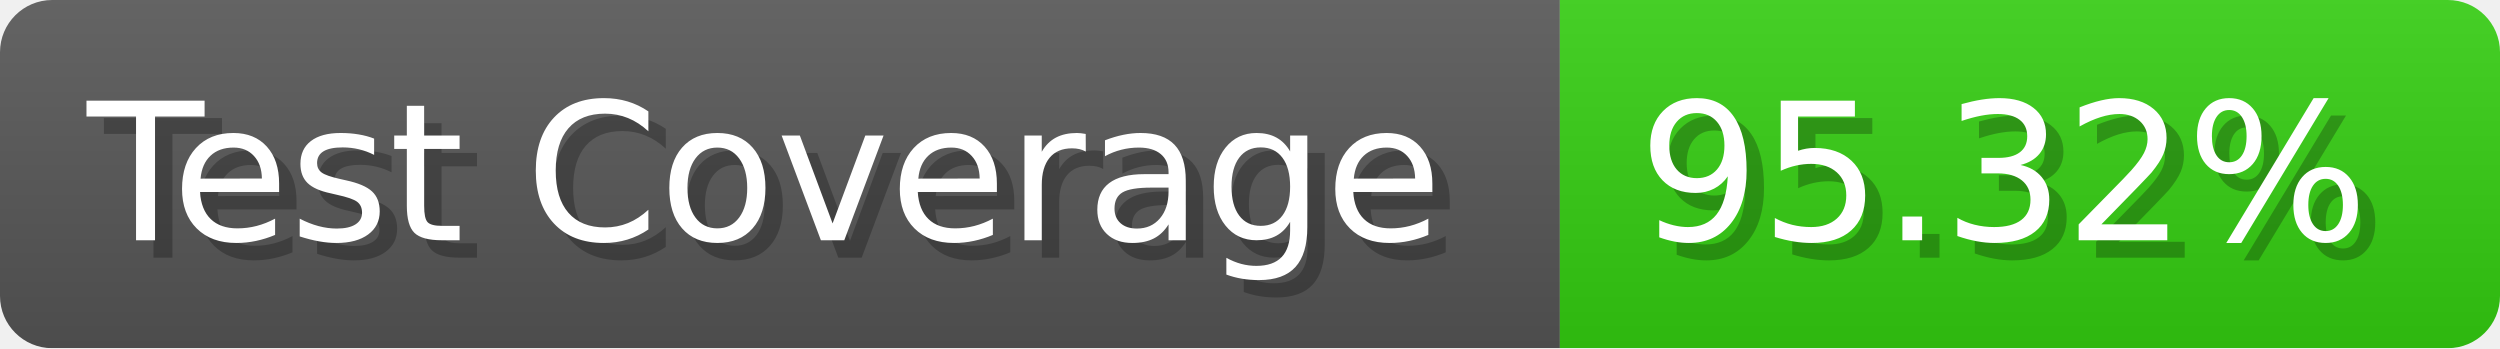
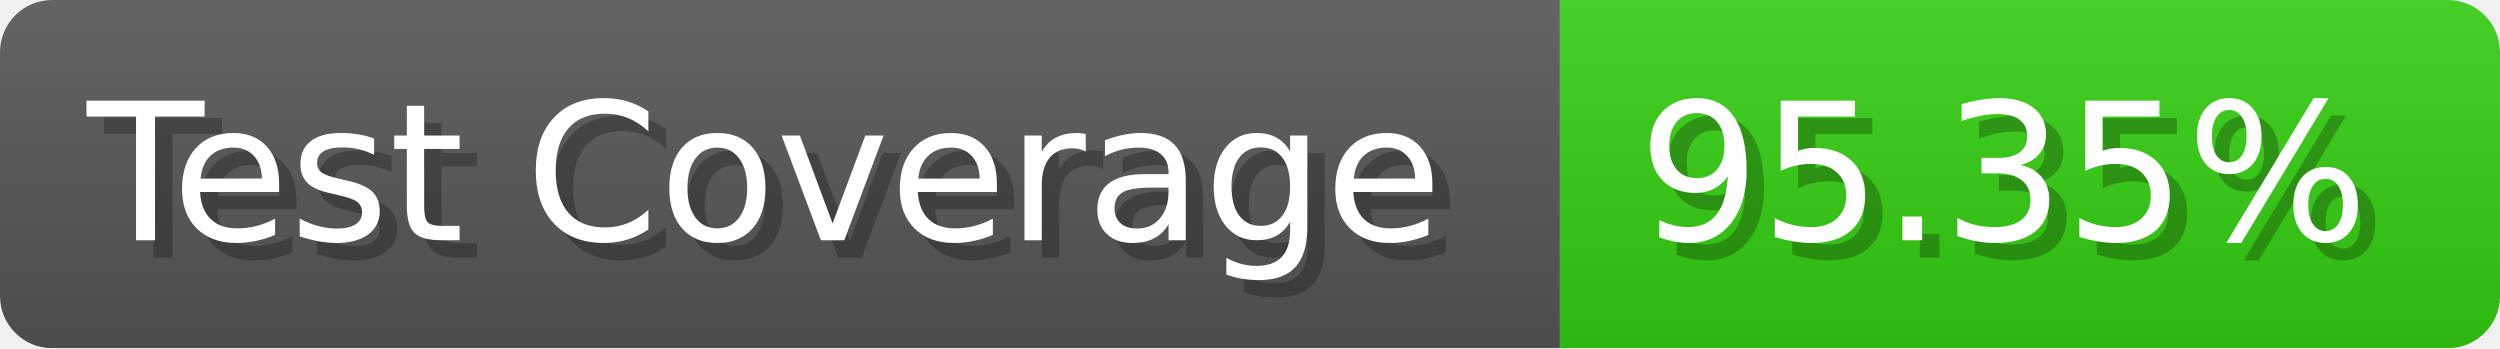
- <svg xmlns="http://www.w3.org/2000/svg" width="143.6" height="20" viewBox="0 0 1436 200" role="img" aria-label="Test Coverage: 95.32%">
+ <svg xmlns="http://www.w3.org/2000/svg" width="143.6" height="20" viewBox="0 0 1436 200" role="img" aria-label="Test Coverage: 95.35%">
  <linearGradient id="a" x2="0" y2="100%">
    <stop offset="0" stop-opacity=".1" stop-color="#EEE" />
    <stop offset="1" stop-opacity=".1" />
  </linearGradient>
  <mask id="m">
    <rect width="1436" height="200" rx="30" fill="#FFF" />
  </mask>
  <g mask="url(#m)">
    <rect width="896" height="200" fill="#555" />
    <rect width="540" height="200" fill="#3C1" x="896" />
    <rect width="1436" height="200" fill="url(#a)" />
  </g>
  <g aria-hidden="true" fill="#fff" text-anchor="start" font-family="Verdana,DejaVu Sans,sans-serif" font-size="110">
    <text x="60" y="148" textLength="796" fill="#000" opacity="0.25">Test Coverage</text>
    <text x="50" y="138" textLength="796">Test Coverage</text>
-     <text x="951" y="148" textLength="440" fill="#000" opacity="0.25">95.32%</text>
-     <text x="941" y="138" textLength="440">95.32%</text>
+     <text x="951" y="148" textLength="440" fill="#000" opacity="0.25">95.35%</text>
+     <text x="941" y="138" textLength="440">95.35%</text>
  </g>
</svg>
